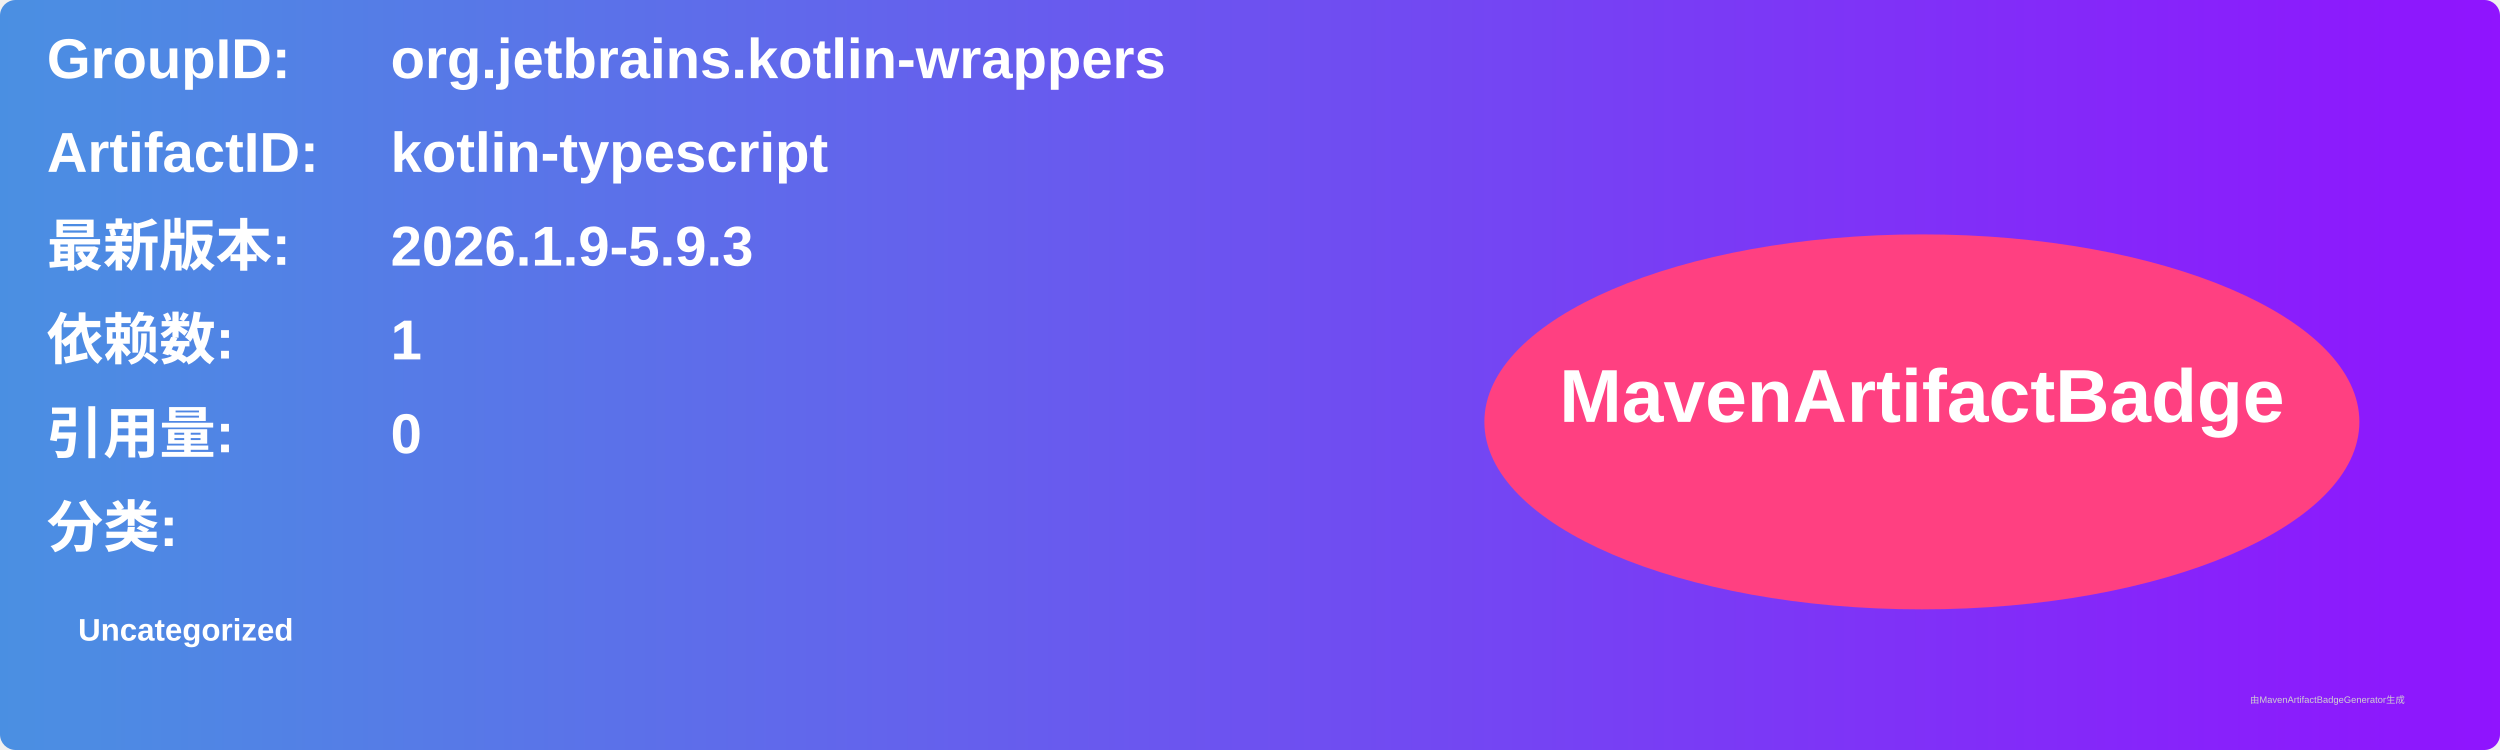
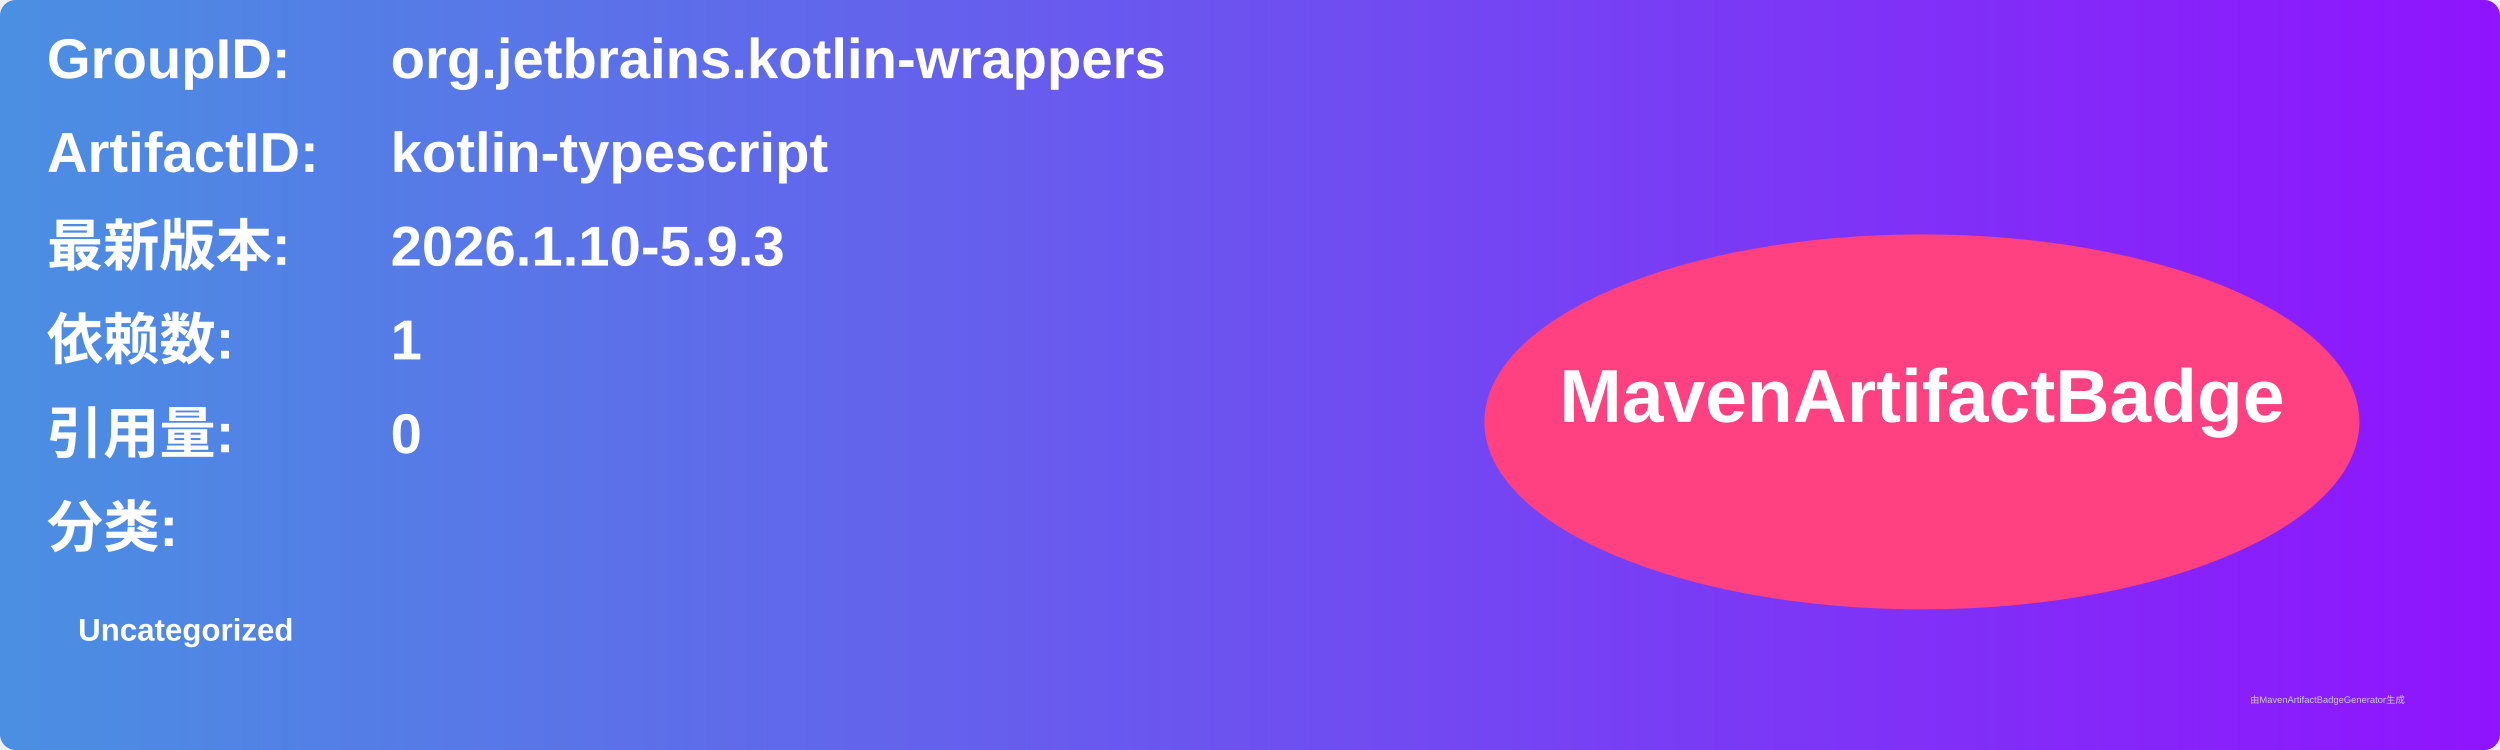
<svg xmlns="http://www.w3.org/2000/svg" width="800" height="240" viewBox="0 0 800 240">
  <linearGradient id="grad" x1="0%" y1="0%" x2="100%" y2="0%">
    <stop offset="0%" stop-color="#4a90e2" />
    <stop offset="100%" stop-color="#9013fe" />
  </linearGradient>
  <rect width="100%" height="100%" rx="5" ry="5" fill="url(#grad)" />
  <g transform="translate(15, 15)">
    <text x="0" y="10" font-family="Arial" font-size="18" fill="white" font-weight="bold" width="260">GroupID:</text>
    <text x="110" y="10" font-family="Arial" font-size="18" fill="white" font-weight="bold" width="460">org.jetbrains.kotlin-wrappers</text>
    <text x="0" y="40" font-family="Arial" font-size="18" fill="white" font-weight="bold" width="260">ArtifactID:</text>
    <text x="110" y="40" font-family="Arial" font-size="18" fill="white" font-weight="bold" width="460">kotlin-typescript</text>
    <text x="0" y="70" font-family="Arial" font-size="18" fill="white" font-weight="bold">最新版本:</text>
    <text x="110" y="70" font-family="Arial" font-size="18" fill="white" font-weight="bold">
-       <tspan font-weight="bold">2026.1.9-5.9.3</tspan>
+       <tspan font-weight="bold">2026.1.10-5.9.3</tspan>
    </text>
    <text x="0" y="100" font-family="Arial" font-size="18" fill="white" font-weight="bold">依赖数: </text>
    <text x="110" y="100" font-family="Arial" font-size="18" fill="white">
      <tspan font-weight="bold">1</tspan>
    </text>
    <text x="0" y="130" font-family="Arial" font-size="18" fill="white" font-weight="bold">引用量: </text>
    <text x="110" y="130" font-family="Arial" font-size="18" fill="white">
      <tspan font-weight="bold">0</tspan>
    </text>
    <text x="0" y="160" font-family="Arial" font-size="18" fill="white" font-weight="bold">分类:</text>
    <text x="10" y="190" font-family="Arial" font-size="10" fill="white">
      <tspan font-weight="bold">Uncategorized</tspan>
    </text>
    <ellipse cx="600" cy="120" rx="140" ry="60" fill="#ff4081" />
    <text x="600" y="120" text-anchor="middle" font-family="Arial" font-size="24" fill="white" font-weight="bold">MavenArtifactBadge</text>
  </g>
  <text x="720" y="225" font-family="Arial" font-size="3" fill="#d0d0d0">由MavenArtifactBadgeGenerator生成</text>
</svg>
